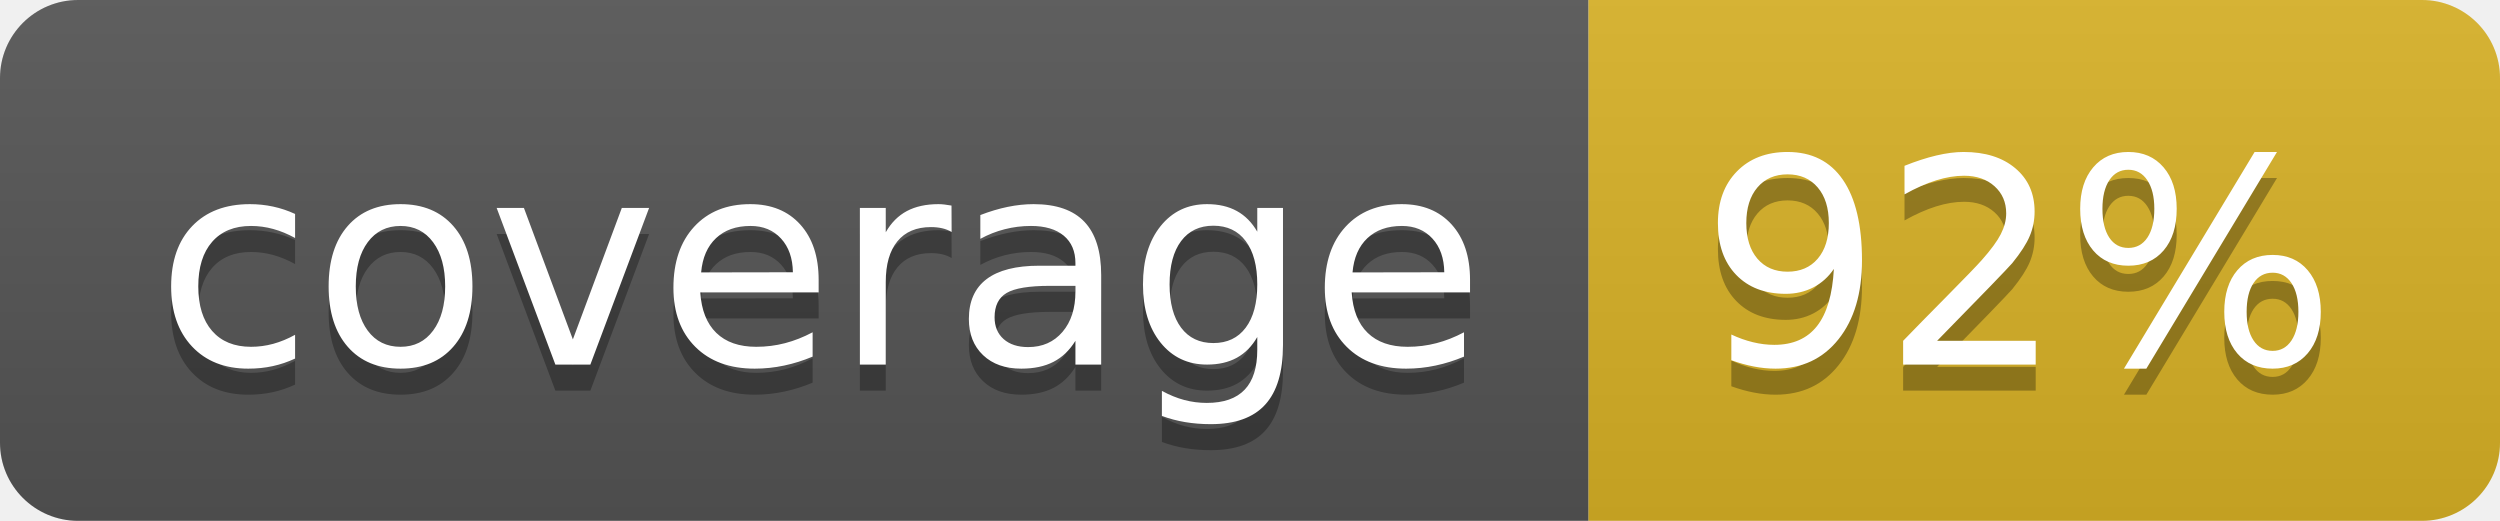
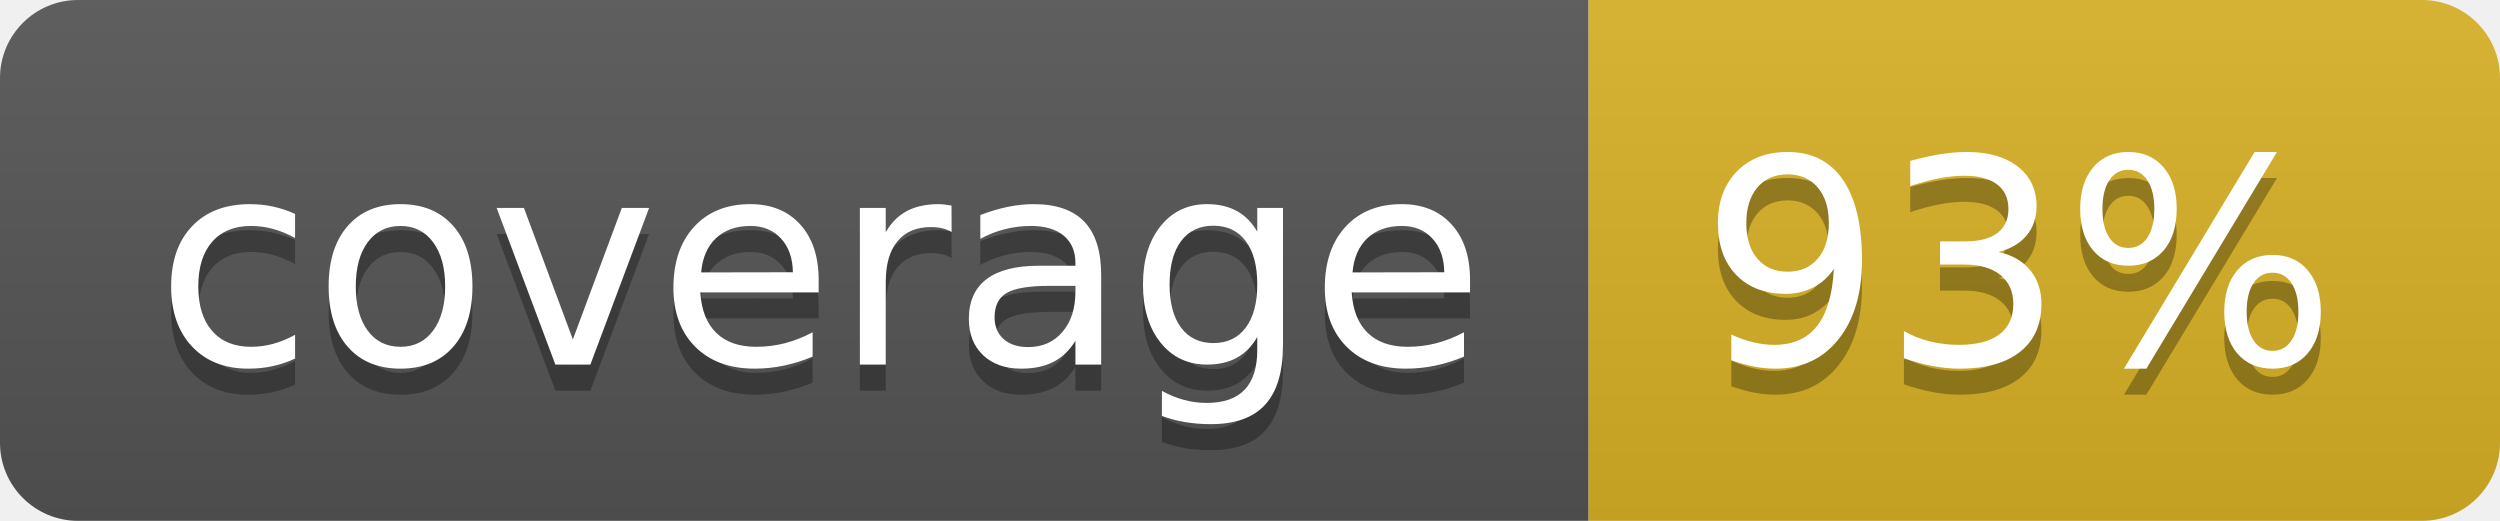
<svg xmlns="http://www.w3.org/2000/svg" width="96" height="20">
  <linearGradient id="b" x2="0" y2="100%">
    <stop offset="0" stop-color="#bbb" stop-opacity=".1" />
    <stop offset="1" stop-opacity=".1" />
  </linearGradient>
  <clipPath id="a">
    <rect width="96" height="20" rx="3" fill="#fff" />
  </clipPath>
  <g clip-path="url(#a)">
    <path fill="#555" d="M0 0h61v20H0z" />
    <path fill="#D9B226" d="M61 0h35v20H61z" />
    <path fill="url(#b)" d="M0 0h96v20H0z" />
  </g>
  <g fill="#fff" text-anchor="middle" font-family="DejaVu Sans,Verdana,Geneva,sans-serif" font-size="110">
    <text x="315" y="150" fill="#010101" fill-opacity=".3" transform="scale(.1)" textLength="510">coverage</text>
    <text x="315" y="140" transform="scale(.1)" textLength="510">coverage</text>
-     <text x="775" y="150" fill="#010101" fill-opacity=".3" transform="scale(.1)" textLength="250">92%</text>
-     <text x="775" y="140" transform="scale(.1)" textLength="250">92%</text>
+     <text x="775" y="150" fill="#010101" fill-opacity=".3" transform="scale(.1)" textLength="250">93%</text>
+     <text x="775" y="140" transform="scale(.1)" textLength="250">93%</text>
  </g>
</svg>
